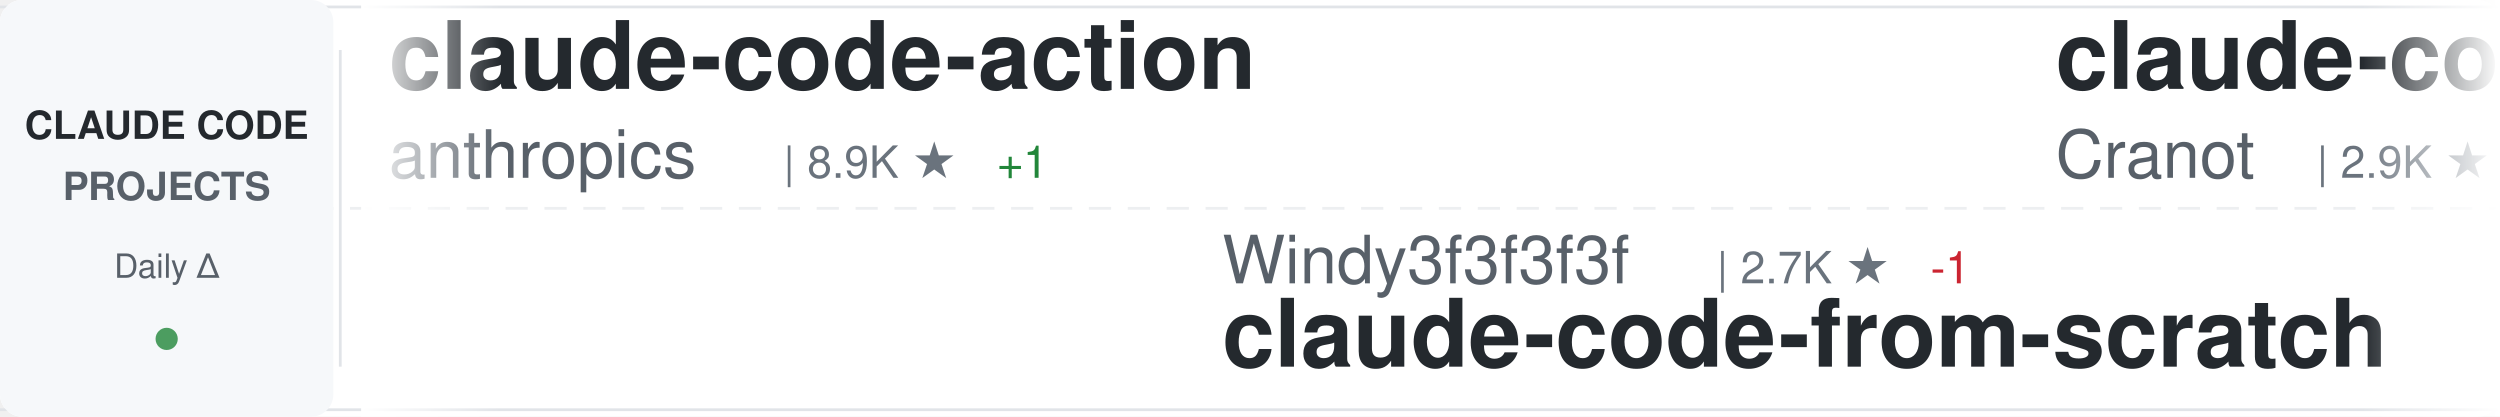
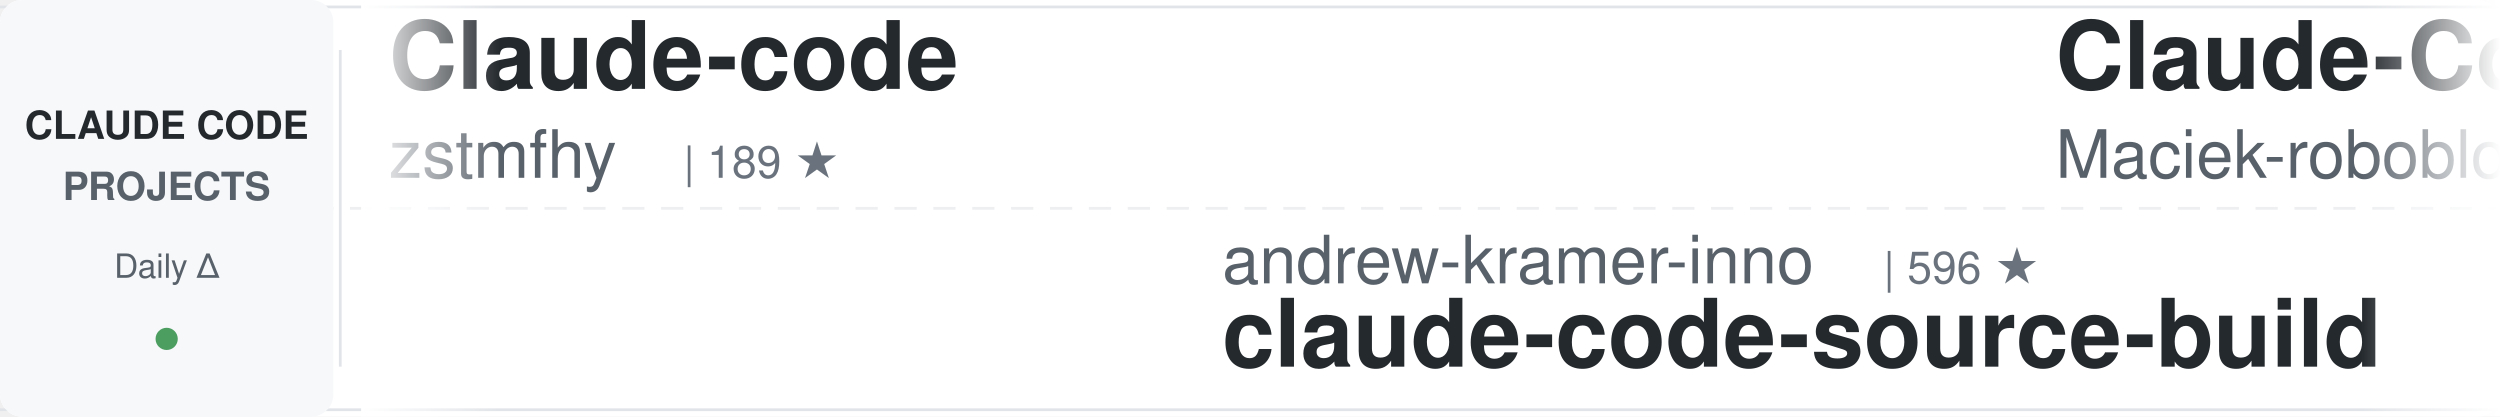
<svg xmlns="http://www.w3.org/2000/svg" width="900" height="150">
  <defs>
    <linearGradient id="awesomeLeftFade" x1="0%" y1="0%" x2="100%" y2="0%">
      <stop offset="0%" style="stop-color:#ffffff;stop-opacity:1" />
      <stop offset="100%" style="stop-color:#ffffff;stop-opacity:0" />
    </linearGradient>
    <linearGradient id="awesomeRightFade" x1="0%" y1="0%" x2="100%" y2="0%">
      <stop offset="0%" style="stop-color:#ffffff;stop-opacity:0" />
      <stop offset="100%" style="stop-color:#ffffff;stop-opacity:1" />
    </linearGradient>
  </defs>
  <rect width="900" height="150" fill="#ffffff" rx="8" />
  <rect x="0" y="2" width="900" height="1" fill="#e1e4e8" />
  <rect x="0" y="147" width="900" height="1" fill="#e1e4e8" />
  <line x1="0" y1="75" x2="900" y2="75" stroke="#e1e4e8" stroke-width="1" stroke-dasharray="8 6" opacity="0.6" />
  <rect x="0" y="0" width="120" height="150" fill="#f6f8fa" rx="8" />
  <text x="60" y="50" font-family="-apple-system, BlinkMacSystemFont, 'Segoe UI', Helvetica, Arial, sans-serif" font-size="14" font-weight="600" fill="#24292e" text-anchor="middle">CLAUDE CODE</text>
  <text x="60" y="72" font-family="-apple-system, BlinkMacSystemFont, 'Segoe UI', Helvetica, Arial, sans-serif" font-size="14" font-weight="600" fill="#586069" text-anchor="middle">PROJECTS</text>
  <text x="60" y="100" font-family="-apple-system, BlinkMacSystemFont, 'Segoe UI', Helvetica, Arial, sans-serif" font-size="12" font-weight="500" fill="#586069" text-anchor="middle">Daily Δ</text>
  <circle cx="60" cy="122" r="4" fill="#22863a" opacity="0.8" />
  <rect x="122" y="18" width="1" height="114" fill="#e1e4e8" />
  <clipPath id="awesomeTickerClip">
    <rect x="130" y="0" width="770" height="150" />
  </clipPath>
  <g clip-path="url(#awesomeTickerClip)">
    <g id="awesomeTickerItems">
      <animateTransform attributeName="transform" attributeType="XML" type="translate" from="0 0" to="-3000 0" dur="54s" repeatCount="indefinite" />
      <g transform="translate(0, 0)">
-         <text x="140" y="32" font-family="-apple-system, BlinkMacSystemFont, 'Segoe UI', Helvetica, Arial, sans-serif" font-size="34" font-weight="600" fill="#24292e">claude-code-action</text>
-         <text x="140" y="64" font-family="-apple-system, BlinkMacSystemFont, 'Segoe UI', Helvetica, Arial, sans-serif" font-size="24" font-weight="400" fill="#586069">anthropics</text>
-         <text x="282" y="64" font-family="-apple-system, BlinkMacSystemFont, 'Segoe UI', Helvetica, Arial, sans-serif" font-size="16" font-weight="500" fill="#6a737d">| 8.9K ★</text>
-         <text x="359" y="64" font-family="-apple-system, BlinkMacSystemFont, 'Segoe UI', Helvetica, Arial, sans-serif" font-size="16" font-weight="500" fill="#22863a"> +1</text>
+         <text x="140" y="32" font-family="-apple-system, BlinkMacSystemFont, 'Segoe UI', Helvetica, Arial, sans-serif" font-size="34" font-weight="600" fill="#24292e">Claude-code</text>
+         <text x="140" y="64" font-family="-apple-system, BlinkMacSystemFont, 'Segoe UI', Helvetica, Arial, sans-serif" font-size="24" font-weight="400" fill="#586069">zstmfhy</text>
+         <text x="246" y="64" font-family="-apple-system, BlinkMacSystemFont, 'Segoe UI', Helvetica, Arial, sans-serif" font-size="16" font-weight="500" fill="#6a737d">| 189 ★</text>
      </g>
      <g transform="translate(300, 0)">
-         <text x="140" y="102" font-family="-apple-system, BlinkMacSystemFont, 'Segoe UI', Helvetica, Arial, sans-serif" font-size="24" font-weight="400" fill="#586069">Windy3f3f3f3f</text>
-         <text x="318" y="102" font-family="-apple-system, BlinkMacSystemFont, 'Segoe UI', Helvetica, Arial, sans-serif" font-size="16" font-weight="500" fill="#6a737d">| 2.7K ★</text>
-         <text x="395" y="102" font-family="-apple-system, BlinkMacSystemFont, 'Segoe UI', Helvetica, Arial, sans-serif" font-size="16" font-weight="500" fill="#cb2431"> -1</text>
-         <text x="140" y="132" font-family="-apple-system, BlinkMacSystemFont, 'Segoe UI', Helvetica, Arial, sans-serif" font-size="34" font-weight="600" fill="#24292e">claude-code-from-scratch</text>
+         <text x="140" y="102" font-family="-apple-system, BlinkMacSystemFont, 'Segoe UI', Helvetica, Arial, sans-serif" font-size="24" font-weight="400" fill="#586069">andrew-kramer-inno</text>
+         <text x="378" y="102" font-family="-apple-system, BlinkMacSystemFont, 'Segoe UI', Helvetica, Arial, sans-serif" font-size="16" font-weight="500" fill="#6a737d">| 596 ★</text>
+         <text x="140" y="132" font-family="-apple-system, BlinkMacSystemFont, 'Segoe UI', Helvetica, Arial, sans-serif" font-size="34" font-weight="600" fill="#24292e">claude-code-source-build</text>
      </g>
      <g transform="translate(600, 0)">
-         <text x="140" y="32" font-family="-apple-system, BlinkMacSystemFont, 'Segoe UI', Helvetica, Arial, sans-serif" font-size="34" font-weight="600" fill="#24292e">claude-code-guide</text>
-         <text x="140" y="64" font-family="-apple-system, BlinkMacSystemFont, 'Segoe UI', Helvetica, Arial, sans-serif" font-size="24" font-weight="400" fill="#586069">Cranot</text>
-         <text x="234" y="64" font-family="-apple-system, BlinkMacSystemFont, 'Segoe UI', Helvetica, Arial, sans-serif" font-size="16" font-weight="500" fill="#6a737d">| 2.9K ★</text>
+         <text x="140" y="32" font-family="-apple-system, BlinkMacSystemFont, 'Segoe UI', Helvetica, Arial, sans-serif" font-size="34" font-weight="600" fill="#24292e">Claude-Code-Usage-Monito...</text>
+         <text x="140" y="64" font-family="-apple-system, BlinkMacSystemFont, 'Segoe UI', Helvetica, Arial, sans-serif" font-size="24" font-weight="400" fill="#586069">Maciek-roboblog</text>
+         <text x="342" y="64" font-family="-apple-system, BlinkMacSystemFont, 'Segoe UI', Helvetica, Arial, sans-serif" font-size="16" font-weight="500" fill="#6a737d">| 8.7K ★</text>
+         <text x="419" y="64" font-family="-apple-system, BlinkMacSystemFont, 'Segoe UI', Helvetica, Arial, sans-serif" font-size="16" font-weight="500" fill="#22863a"> +1</text>
      </g>
      <g transform="translate(900, 0)">
-         <text x="140" y="102" font-family="-apple-system, BlinkMacSystemFont, 'Segoe UI', Helvetica, Arial, sans-serif" font-size="24" font-weight="400" fill="#586069">hangsman</text>
-         <text x="258" y="102" font-family="-apple-system, BlinkMacSystemFont, 'Segoe UI', Helvetica, Arial, sans-serif" font-size="16" font-weight="500" fill="#6a737d">| 795 ★</text>
+         <text x="140" y="102" font-family="-apple-system, BlinkMacSystemFont, 'Segoe UI', Helvetica, Arial, sans-serif" font-size="24" font-weight="400" fill="#586069">JrCx7scC</text>
+         <text x="258" y="102" font-family="-apple-system, BlinkMacSystemFont, 'Segoe UI', Helvetica, Arial, sans-serif" font-size="16" font-weight="500" fill="#6a737d">| 376 ★</text>
        <text x="140" y="132" font-family="-apple-system, BlinkMacSystemFont, 'Segoe UI', Helvetica, Arial, sans-serif" font-size="34" font-weight="600" fill="#24292e">claude-code-source</text>
      </g>
      <g transform="translate(1200, 0)">
-         <text x="140" y="32" font-family="-apple-system, BlinkMacSystemFont, 'Segoe UI', Helvetica, Arial, sans-serif" font-size="34" font-weight="600" fill="#24292e">claude-code-hub</text>
-         <text x="140" y="64" font-family="-apple-system, BlinkMacSystemFont, 'Segoe UI', Helvetica, Arial, sans-serif" font-size="24" font-weight="400" fill="#586069">ding113</text>
-         <text x="246" y="64" font-family="-apple-system, BlinkMacSystemFont, 'Segoe UI', Helvetica, Arial, sans-serif" font-size="16" font-weight="500" fill="#6a737d">| 3.4K ★</text>
+         <text x="140" y="32" font-family="-apple-system, BlinkMacSystemFont, 'Segoe UI', Helvetica, Arial, sans-serif" font-size="34" font-weight="600" fill="#24292e">claude-code</text>
+         <text x="140" y="64" font-family="-apple-system, BlinkMacSystemFont, 'Segoe UI', Helvetica, Arial, sans-serif" font-size="24" font-weight="400" fill="#586069">beilingcc</text>
+         <text x="270" y="64" font-family="-apple-system, BlinkMacSystemFont, 'Segoe UI', Helvetica, Arial, sans-serif" font-size="16" font-weight="500" fill="#6a737d">| 98 ★</text>
      </g>
      <g transform="translate(1500, 0)">
-         <text x="140" y="102" font-family="-apple-system, BlinkMacSystemFont, 'Segoe UI', Helvetica, Arial, sans-serif" font-size="24" font-weight="400" fill="#586069">shanraisshan</text>
-         <text x="306" y="102" font-family="-apple-system, BlinkMacSystemFont, 'Segoe UI', Helvetica, Arial, sans-serif" font-size="16" font-weight="500" fill="#6a737d">| 66.1K ★</text>
-         <text x="392" y="102" font-family="-apple-system, BlinkMacSystemFont, 'Segoe UI', Helvetica, Arial, sans-serif" font-size="16" font-weight="500" fill="#22863a"> +4</text>
-         <text x="140" y="132" font-family="-apple-system, BlinkMacSystemFont, 'Segoe UI', Helvetica, Arial, sans-serif" font-size="34" font-weight="600" fill="#24292e">claude-code-best-practic...</text>
+         <text x="140" y="102" font-family="-apple-system, BlinkMacSystemFont, 'Segoe UI', Helvetica, Arial, sans-serif" font-size="24" font-weight="400" fill="#586069">musistudio</text>
+         <text x="282" y="102" font-family="-apple-system, BlinkMacSystemFont, 'Segoe UI', Helvetica, Arial, sans-serif" font-size="16" font-weight="500" fill="#6a737d">| 37.3K ★</text>
+         <text x="368" y="102" font-family="-apple-system, BlinkMacSystemFont, 'Segoe UI', Helvetica, Arial, sans-serif" font-size="16" font-weight="500" fill="#22863a"> +5</text>
+         <text x="140" y="132" font-family="-apple-system, BlinkMacSystemFont, 'Segoe UI', Helvetica, Arial, sans-serif" font-size="34" font-weight="600" fill="#24292e">claude-code-router</text>
      </g>
      <g transform="translate(1800, 0)">
-         <text x="140" y="32" font-family="-apple-system, BlinkMacSystemFont, 'Segoe UI', Helvetica, Arial, sans-serif" font-size="34" font-weight="600" fill="#24292e">claude-code-showcase</text>
-         <text x="140" y="64" font-family="-apple-system, BlinkMacSystemFont, 'Segoe UI', Helvetica, Arial, sans-serif" font-size="24" font-weight="400" fill="#586069">ChrisWiles</text>
-         <text x="282" y="64" font-family="-apple-system, BlinkMacSystemFont, 'Segoe UI', Helvetica, Arial, sans-serif" font-size="16" font-weight="500" fill="#6a737d">| 6.1K ★</text>
+         <text x="140" y="32" font-family="-apple-system, BlinkMacSystemFont, 'Segoe UI', Helvetica, Arial, sans-serif" font-size="34" font-weight="600" fill="#24292e">claude-code-base-action</text>
+         <text x="140" y="64" font-family="-apple-system, BlinkMacSystemFont, 'Segoe UI', Helvetica, Arial, sans-serif" font-size="24" font-weight="400" fill="#586069">anthropics</text>
+         <text x="282" y="64" font-family="-apple-system, BlinkMacSystemFont, 'Segoe UI', Helvetica, Arial, sans-serif" font-size="16" font-weight="500" fill="#6a737d">| 985 ★</text>
      </g>
      <g transform="translate(2100, 0)">
-         <text x="140" y="102" font-family="-apple-system, BlinkMacSystemFont, 'Segoe UI', Helvetica, Arial, sans-serif" font-size="24" font-weight="400" fill="#586069">ykdojo</text>
-         <text x="234" y="102" font-family="-apple-system, BlinkMacSystemFont, 'Segoe UI', Helvetica, Arial, sans-serif" font-size="16" font-weight="500" fill="#6a737d">| 10.1K ★</text>
-         <text x="320" y="102" font-family="-apple-system, BlinkMacSystemFont, 'Segoe UI', Helvetica, Arial, sans-serif" font-size="16" font-weight="500" fill="#22863a"> +1</text>
-         <text x="140" y="132" font-family="-apple-system, BlinkMacSystemFont, 'Segoe UI', Helvetica, Arial, sans-serif" font-size="34" font-weight="600" fill="#24292e">claude-code-tips</text>
+         <text x="140" y="102" font-family="-apple-system, BlinkMacSystemFont, 'Segoe UI', Helvetica, Arial, sans-serif" font-size="24" font-weight="400" fill="#586069">krusemediallc</text>
+         <text x="318" y="102" font-family="-apple-system, BlinkMacSystemFont, 'Segoe UI', Helvetica, Arial, sans-serif" font-size="16" font-weight="500" fill="#6a737d">| 1.5K ★</text>
+         <text x="140" y="132" font-family="-apple-system, BlinkMacSystemFont, 'Segoe UI', Helvetica, Arial, sans-serif" font-size="34" font-weight="600" fill="#24292e">arcads-claude-code</text>
      </g>
      <g transform="translate(2400, 0)">
-         <text x="140" y="32" font-family="-apple-system, BlinkMacSystemFont, 'Segoe UI', Helvetica, Arial, sans-serif" font-size="34" font-weight="600" fill="#24292e">awesome-claude-code</text>
-         <text x="140" y="64" font-family="-apple-system, BlinkMacSystemFont, 'Segoe UI', Helvetica, Arial, sans-serif" font-size="24" font-weight="400" fill="#586069">jqueryscript</text>
-         <text x="306" y="64" font-family="-apple-system, BlinkMacSystemFont, 'Segoe UI', Helvetica, Arial, sans-serif" font-size="16" font-weight="500" fill="#6a737d">| 517 ★</text>
+         <text x="140" y="32" font-family="-apple-system, BlinkMacSystemFont, 'Segoe UI', Helvetica, Arial, sans-serif" font-size="34" font-weight="600" fill="#24292e">awesome-claude-code-plug...</text>
+         <text x="140" y="64" font-family="-apple-system, BlinkMacSystemFont, 'Segoe UI', Helvetica, Arial, sans-serif" font-size="24" font-weight="400" fill="#586069">ccplugins</text>
+         <text x="270" y="64" font-family="-apple-system, BlinkMacSystemFont, 'Segoe UI', Helvetica, Arial, sans-serif" font-size="16" font-weight="500" fill="#6a737d">| 947 ★</text>
+         <text x="338" y="64" font-family="-apple-system, BlinkMacSystemFont, 'Segoe UI', Helvetica, Arial, sans-serif" font-size="16" font-weight="500" fill="#22863a"> +1</text>
      </g>
      <g transform="translate(2700, 0)">
-         <text x="140" y="102" font-family="-apple-system, BlinkMacSystemFont, 'Segoe UI', Helvetica, Arial, sans-serif" font-size="24" font-weight="400" fill="#586069">liuup</text>
-         <text x="222" y="102" font-family="-apple-system, BlinkMacSystemFont, 'Segoe UI', Helvetica, Arial, sans-serif" font-size="16" font-weight="500" fill="#6a737d">| 3.9K ★</text>
-         <text x="140" y="132" font-family="-apple-system, BlinkMacSystemFont, 'Segoe UI', Helvetica, Arial, sans-serif" font-size="34" font-weight="600" fill="#24292e">claude-code-analysis</text>
+         <text x="140" y="102" font-family="-apple-system, BlinkMacSystemFont, 'Segoe UI', Helvetica, Arial, sans-serif" font-size="24" font-weight="400" fill="#586069">FlorianBruniaux</text>
+         <text x="342" y="102" font-family="-apple-system, BlinkMacSystemFont, 'Segoe UI', Helvetica, Arial, sans-serif" font-size="16" font-weight="500" fill="#6a737d">| 6.0K ★</text>
+         <text x="419" y="102" font-family="-apple-system, BlinkMacSystemFont, 'Segoe UI', Helvetica, Arial, sans-serif" font-size="16" font-weight="500" fill="#22863a"> +2</text>
+         <text x="140" y="132" font-family="-apple-system, BlinkMacSystemFont, 'Segoe UI', Helvetica, Arial, sans-serif" font-size="34" font-weight="600" fill="#24292e">claude-code-ultimate-gui...</text>
      </g>
      <g transform="translate(3000, 0)">
-         <text x="140" y="32" font-family="-apple-system, BlinkMacSystemFont, 'Segoe UI', Helvetica, Arial, sans-serif" font-size="34" font-weight="600" fill="#24292e">claude-code-action</text>
-         <text x="140" y="64" font-family="-apple-system, BlinkMacSystemFont, 'Segoe UI', Helvetica, Arial, sans-serif" font-size="24" font-weight="400" fill="#586069">anthropics</text>
-         <text x="282" y="64" font-family="-apple-system, BlinkMacSystemFont, 'Segoe UI', Helvetica, Arial, sans-serif" font-size="16" font-weight="500" fill="#6a737d">| 8.9K ★</text>
-         <text x="359" y="64" font-family="-apple-system, BlinkMacSystemFont, 'Segoe UI', Helvetica, Arial, sans-serif" font-size="16" font-weight="500" fill="#22863a"> +1</text>
+         <text x="140" y="32" font-family="-apple-system, BlinkMacSystemFont, 'Segoe UI', Helvetica, Arial, sans-serif" font-size="34" font-weight="600" fill="#24292e">Claude-code</text>
+         <text x="140" y="64" font-family="-apple-system, BlinkMacSystemFont, 'Segoe UI', Helvetica, Arial, sans-serif" font-size="24" font-weight="400" fill="#586069">zstmfhy</text>
+         <text x="246" y="64" font-family="-apple-system, BlinkMacSystemFont, 'Segoe UI', Helvetica, Arial, sans-serif" font-size="16" font-weight="500" fill="#6a737d">| 189 ★</text>
      </g>
      <g transform="translate(3300, 0)">
-         <text x="140" y="102" font-family="-apple-system, BlinkMacSystemFont, 'Segoe UI', Helvetica, Arial, sans-serif" font-size="24" font-weight="400" fill="#586069">Windy3f3f3f3f</text>
-         <text x="318" y="102" font-family="-apple-system, BlinkMacSystemFont, 'Segoe UI', Helvetica, Arial, sans-serif" font-size="16" font-weight="500" fill="#6a737d">| 2.7K ★</text>
-         <text x="395" y="102" font-family="-apple-system, BlinkMacSystemFont, 'Segoe UI', Helvetica, Arial, sans-serif" font-size="16" font-weight="500" fill="#cb2431"> -1</text>
-         <text x="140" y="132" font-family="-apple-system, BlinkMacSystemFont, 'Segoe UI', Helvetica, Arial, sans-serif" font-size="34" font-weight="600" fill="#24292e">claude-code-from-scratch</text>
+         <text x="140" y="102" font-family="-apple-system, BlinkMacSystemFont, 'Segoe UI', Helvetica, Arial, sans-serif" font-size="24" font-weight="400" fill="#586069">andrew-kramer-inno</text>
+         <text x="378" y="102" font-family="-apple-system, BlinkMacSystemFont, 'Segoe UI', Helvetica, Arial, sans-serif" font-size="16" font-weight="500" fill="#6a737d">| 596 ★</text>
+         <text x="140" y="132" font-family="-apple-system, BlinkMacSystemFont, 'Segoe UI', Helvetica, Arial, sans-serif" font-size="34" font-weight="600" fill="#24292e">claude-code-source-build</text>
      </g>
      <g transform="translate(3600, 0)">
-         <text x="140" y="32" font-family="-apple-system, BlinkMacSystemFont, 'Segoe UI', Helvetica, Arial, sans-serif" font-size="34" font-weight="600" fill="#24292e">claude-code-guide</text>
-         <text x="140" y="64" font-family="-apple-system, BlinkMacSystemFont, 'Segoe UI', Helvetica, Arial, sans-serif" font-size="24" font-weight="400" fill="#586069">Cranot</text>
-         <text x="234" y="64" font-family="-apple-system, BlinkMacSystemFont, 'Segoe UI', Helvetica, Arial, sans-serif" font-size="16" font-weight="500" fill="#6a737d">| 2.9K ★</text>
+         <text x="140" y="32" font-family="-apple-system, BlinkMacSystemFont, 'Segoe UI', Helvetica, Arial, sans-serif" font-size="34" font-weight="600" fill="#24292e">Claude-Code-Usage-Monito...</text>
+         <text x="140" y="64" font-family="-apple-system, BlinkMacSystemFont, 'Segoe UI', Helvetica, Arial, sans-serif" font-size="24" font-weight="400" fill="#586069">Maciek-roboblog</text>
+         <text x="342" y="64" font-family="-apple-system, BlinkMacSystemFont, 'Segoe UI', Helvetica, Arial, sans-serif" font-size="16" font-weight="500" fill="#6a737d">| 8.7K ★</text>
+         <text x="419" y="64" font-family="-apple-system, BlinkMacSystemFont, 'Segoe UI', Helvetica, Arial, sans-serif" font-size="16" font-weight="500" fill="#22863a"> +1</text>
      </g>
      <g transform="translate(3900, 0)">
-         <text x="140" y="102" font-family="-apple-system, BlinkMacSystemFont, 'Segoe UI', Helvetica, Arial, sans-serif" font-size="24" font-weight="400" fill="#586069">hangsman</text>
-         <text x="258" y="102" font-family="-apple-system, BlinkMacSystemFont, 'Segoe UI', Helvetica, Arial, sans-serif" font-size="16" font-weight="500" fill="#6a737d">| 795 ★</text>
+         <text x="140" y="102" font-family="-apple-system, BlinkMacSystemFont, 'Segoe UI', Helvetica, Arial, sans-serif" font-size="24" font-weight="400" fill="#586069">JrCx7scC</text>
+         <text x="258" y="102" font-family="-apple-system, BlinkMacSystemFont, 'Segoe UI', Helvetica, Arial, sans-serif" font-size="16" font-weight="500" fill="#6a737d">| 376 ★</text>
        <text x="140" y="132" font-family="-apple-system, BlinkMacSystemFont, 'Segoe UI', Helvetica, Arial, sans-serif" font-size="34" font-weight="600" fill="#24292e">claude-code-source</text>
      </g>
    </g>
  </g>
  <rect x="130" y="0" width="50" height="150" fill="url(#awesomeLeftFade)" />
  <rect x="850" y="0" width="50" height="150" fill="url(#awesomeRightFade)" />
</svg>
